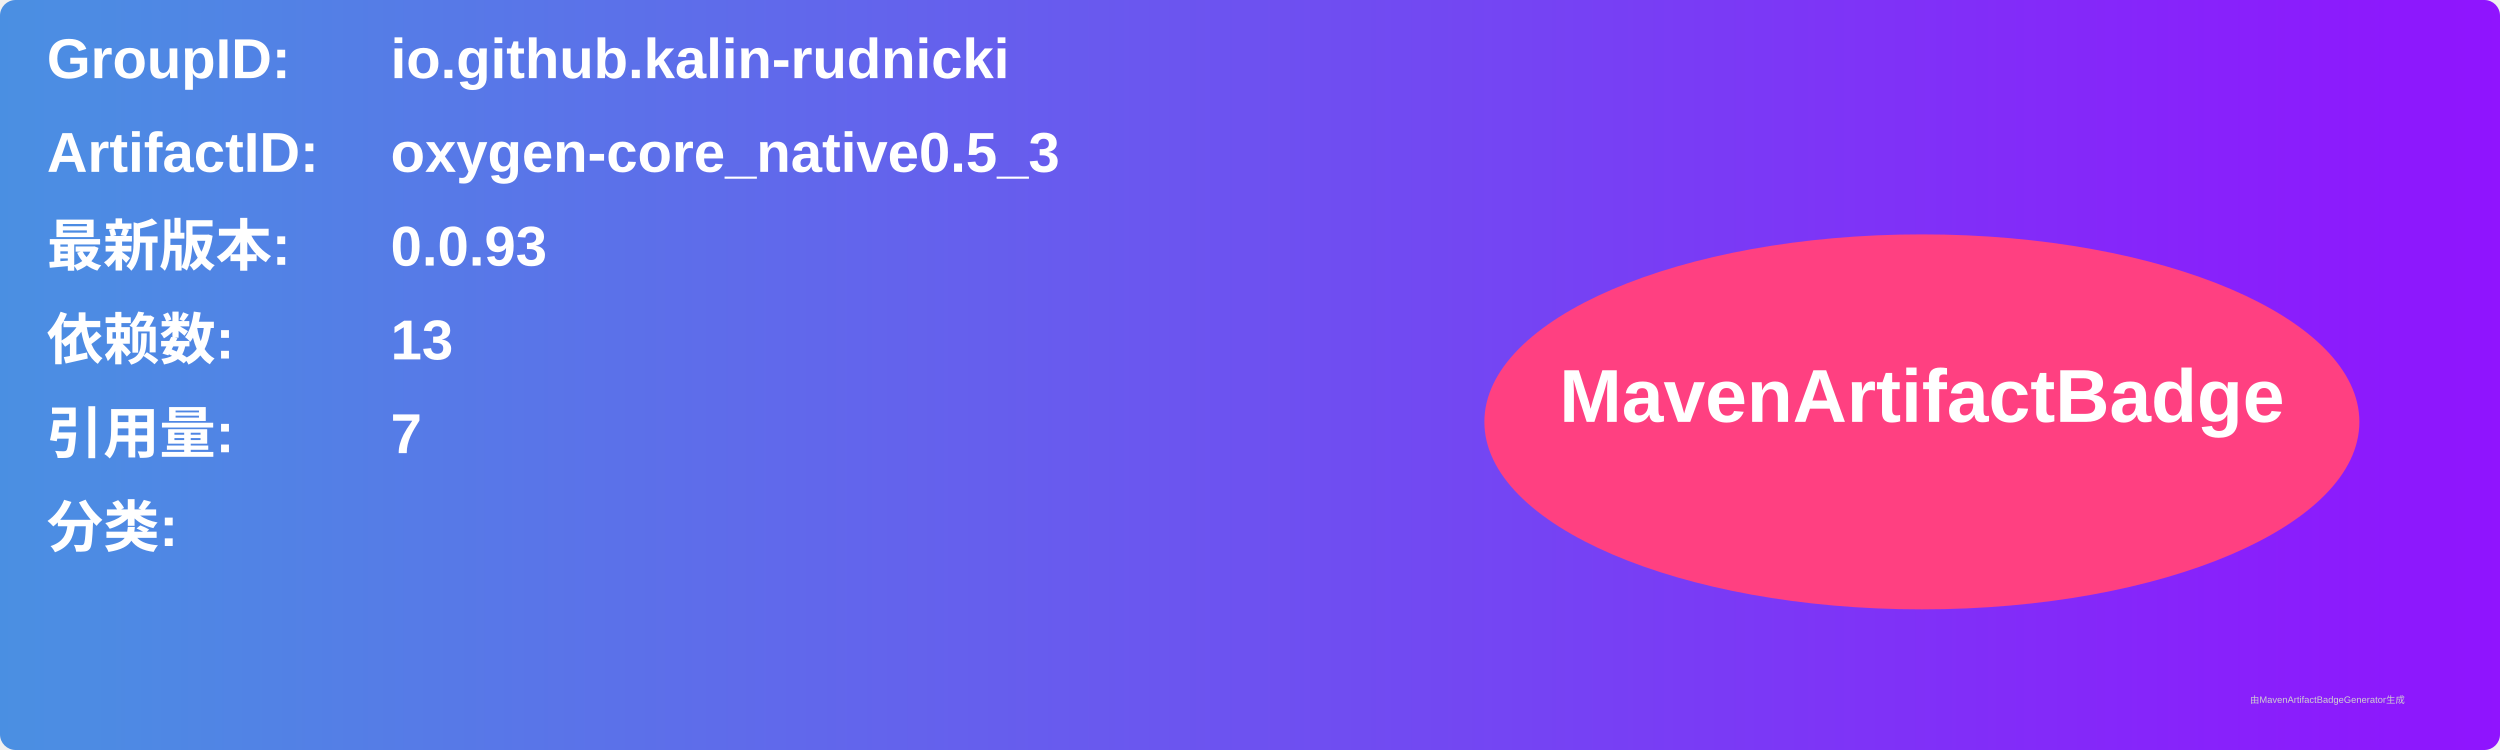
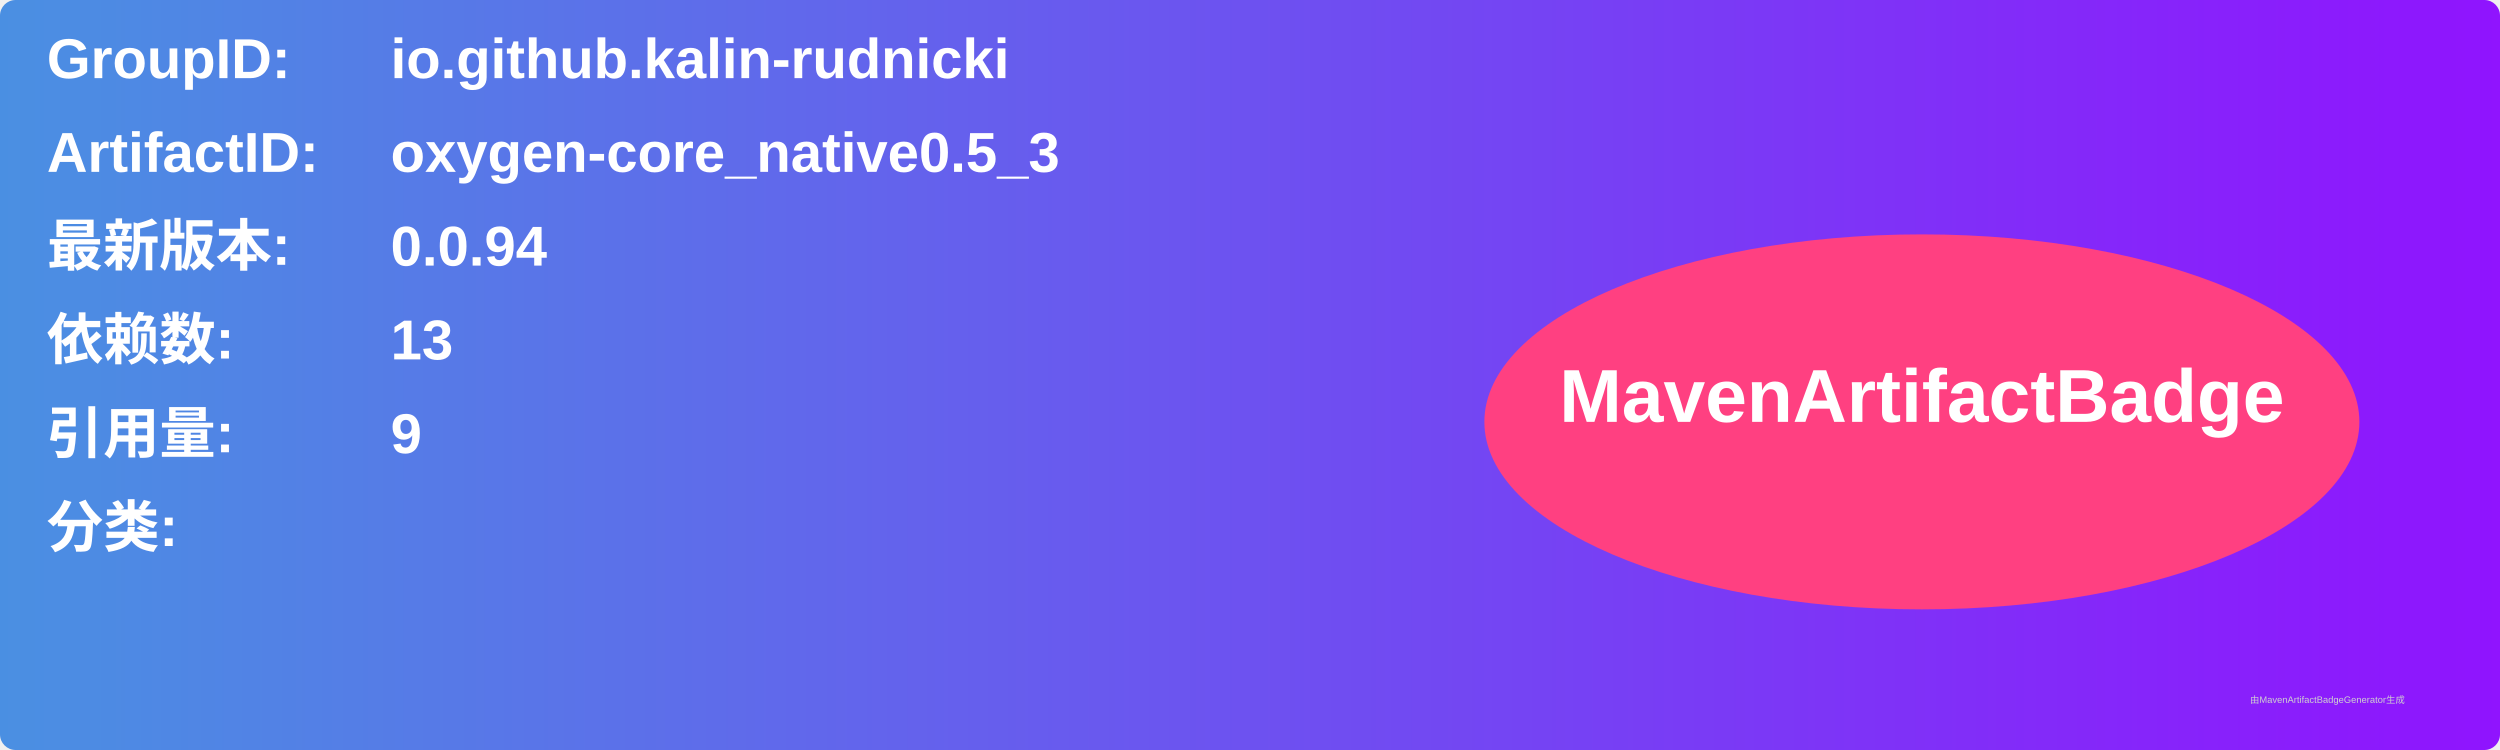
<svg xmlns="http://www.w3.org/2000/svg" width="800" height="240" viewBox="0 0 800 240">
  <linearGradient id="grad" x1="0%" y1="0%" x2="100%" y2="0%">
    <stop offset="0%" stop-color="#4a90e2" />
    <stop offset="100%" stop-color="#9013fe" />
  </linearGradient>
  <rect width="100%" height="100%" rx="5" ry="5" fill="url(#grad)" />
  <g transform="translate(15, 15)">
    <text x="0" y="10" font-family="Arial" font-size="18" fill="white" font-weight="bold" width="260">GroupID:</text>
    <text x="110" y="10" font-family="Arial" font-size="18" fill="white" font-weight="bold" width="460">io.github.kalin-rudnicki</text>
    <text x="0" y="40" font-family="Arial" font-size="18" fill="white" font-weight="bold" width="260">ArtifactID:</text>
    <text x="110" y="40" font-family="Arial" font-size="18" fill="white" font-weight="bold" width="460">oxygen-core_native0.5_3</text>
    <text x="0" y="70" font-family="Arial" font-size="18" fill="white" font-weight="bold">最新版本:</text>
    <text x="110" y="70" font-family="Arial" font-size="18" fill="white" font-weight="bold">
-       <tspan font-weight="bold">0.0.93</tspan>
+       <tspan font-weight="bold">0.0.94</tspan>
    </text>
    <text x="0" y="100" font-family="Arial" font-size="18" fill="white" font-weight="bold">依赖数: </text>
    <text x="110" y="100" font-family="Arial" font-size="18" fill="white">
      <tspan font-weight="bold">13</tspan>
    </text>
    <text x="0" y="130" font-family="Arial" font-size="18" fill="white" font-weight="bold">引用量: </text>
    <text x="110" y="130" font-family="Arial" font-size="18" fill="white">
-       <tspan font-weight="bold">7</tspan>
+       <tspan font-weight="bold">9</tspan>
    </text>
    <text x="0" y="160" font-family="Arial" font-size="18" fill="white" font-weight="bold">分类:</text>
    <text x="10" y="190" font-family="Arial" font-size="10" fill="white">
      <tspan font-weight="bold" />
    </text>
    <ellipse cx="600" cy="120" rx="140" ry="60" fill="#ff4081" />
    <text x="600" y="120" text-anchor="middle" font-family="Arial" font-size="24" fill="white" font-weight="bold">MavenArtifactBadge</text>
  </g>
  <text x="720" y="225" font-family="Arial" font-size="3" fill="#d0d0d0">由MavenArtifactBadgeGenerator生成</text>
</svg>
